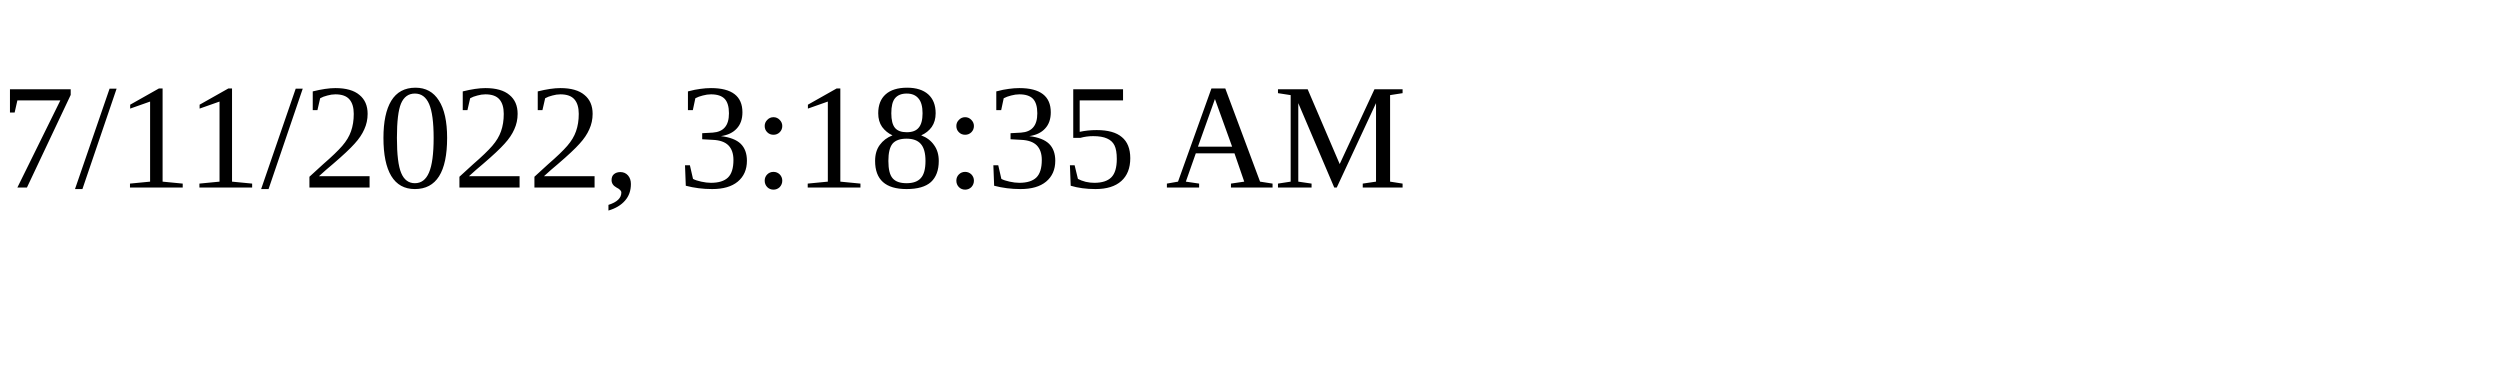
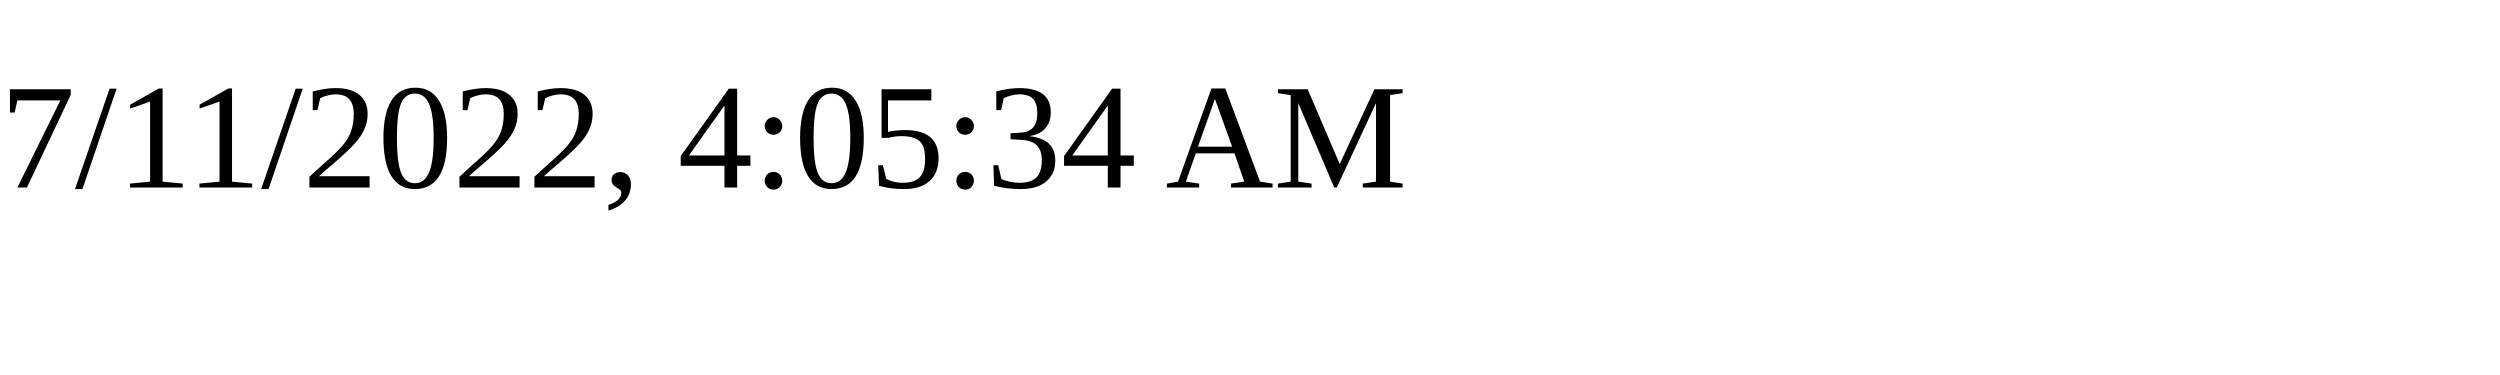
<svg xmlns="http://www.w3.org/2000/svg" height="30" width="200">
-   <text x="0" y="15">7/11/2022, 3:18:35 AM</text>
+   <text x="0" y="15">7/11/2022, 4:05:34 AM</text>
</svg>
